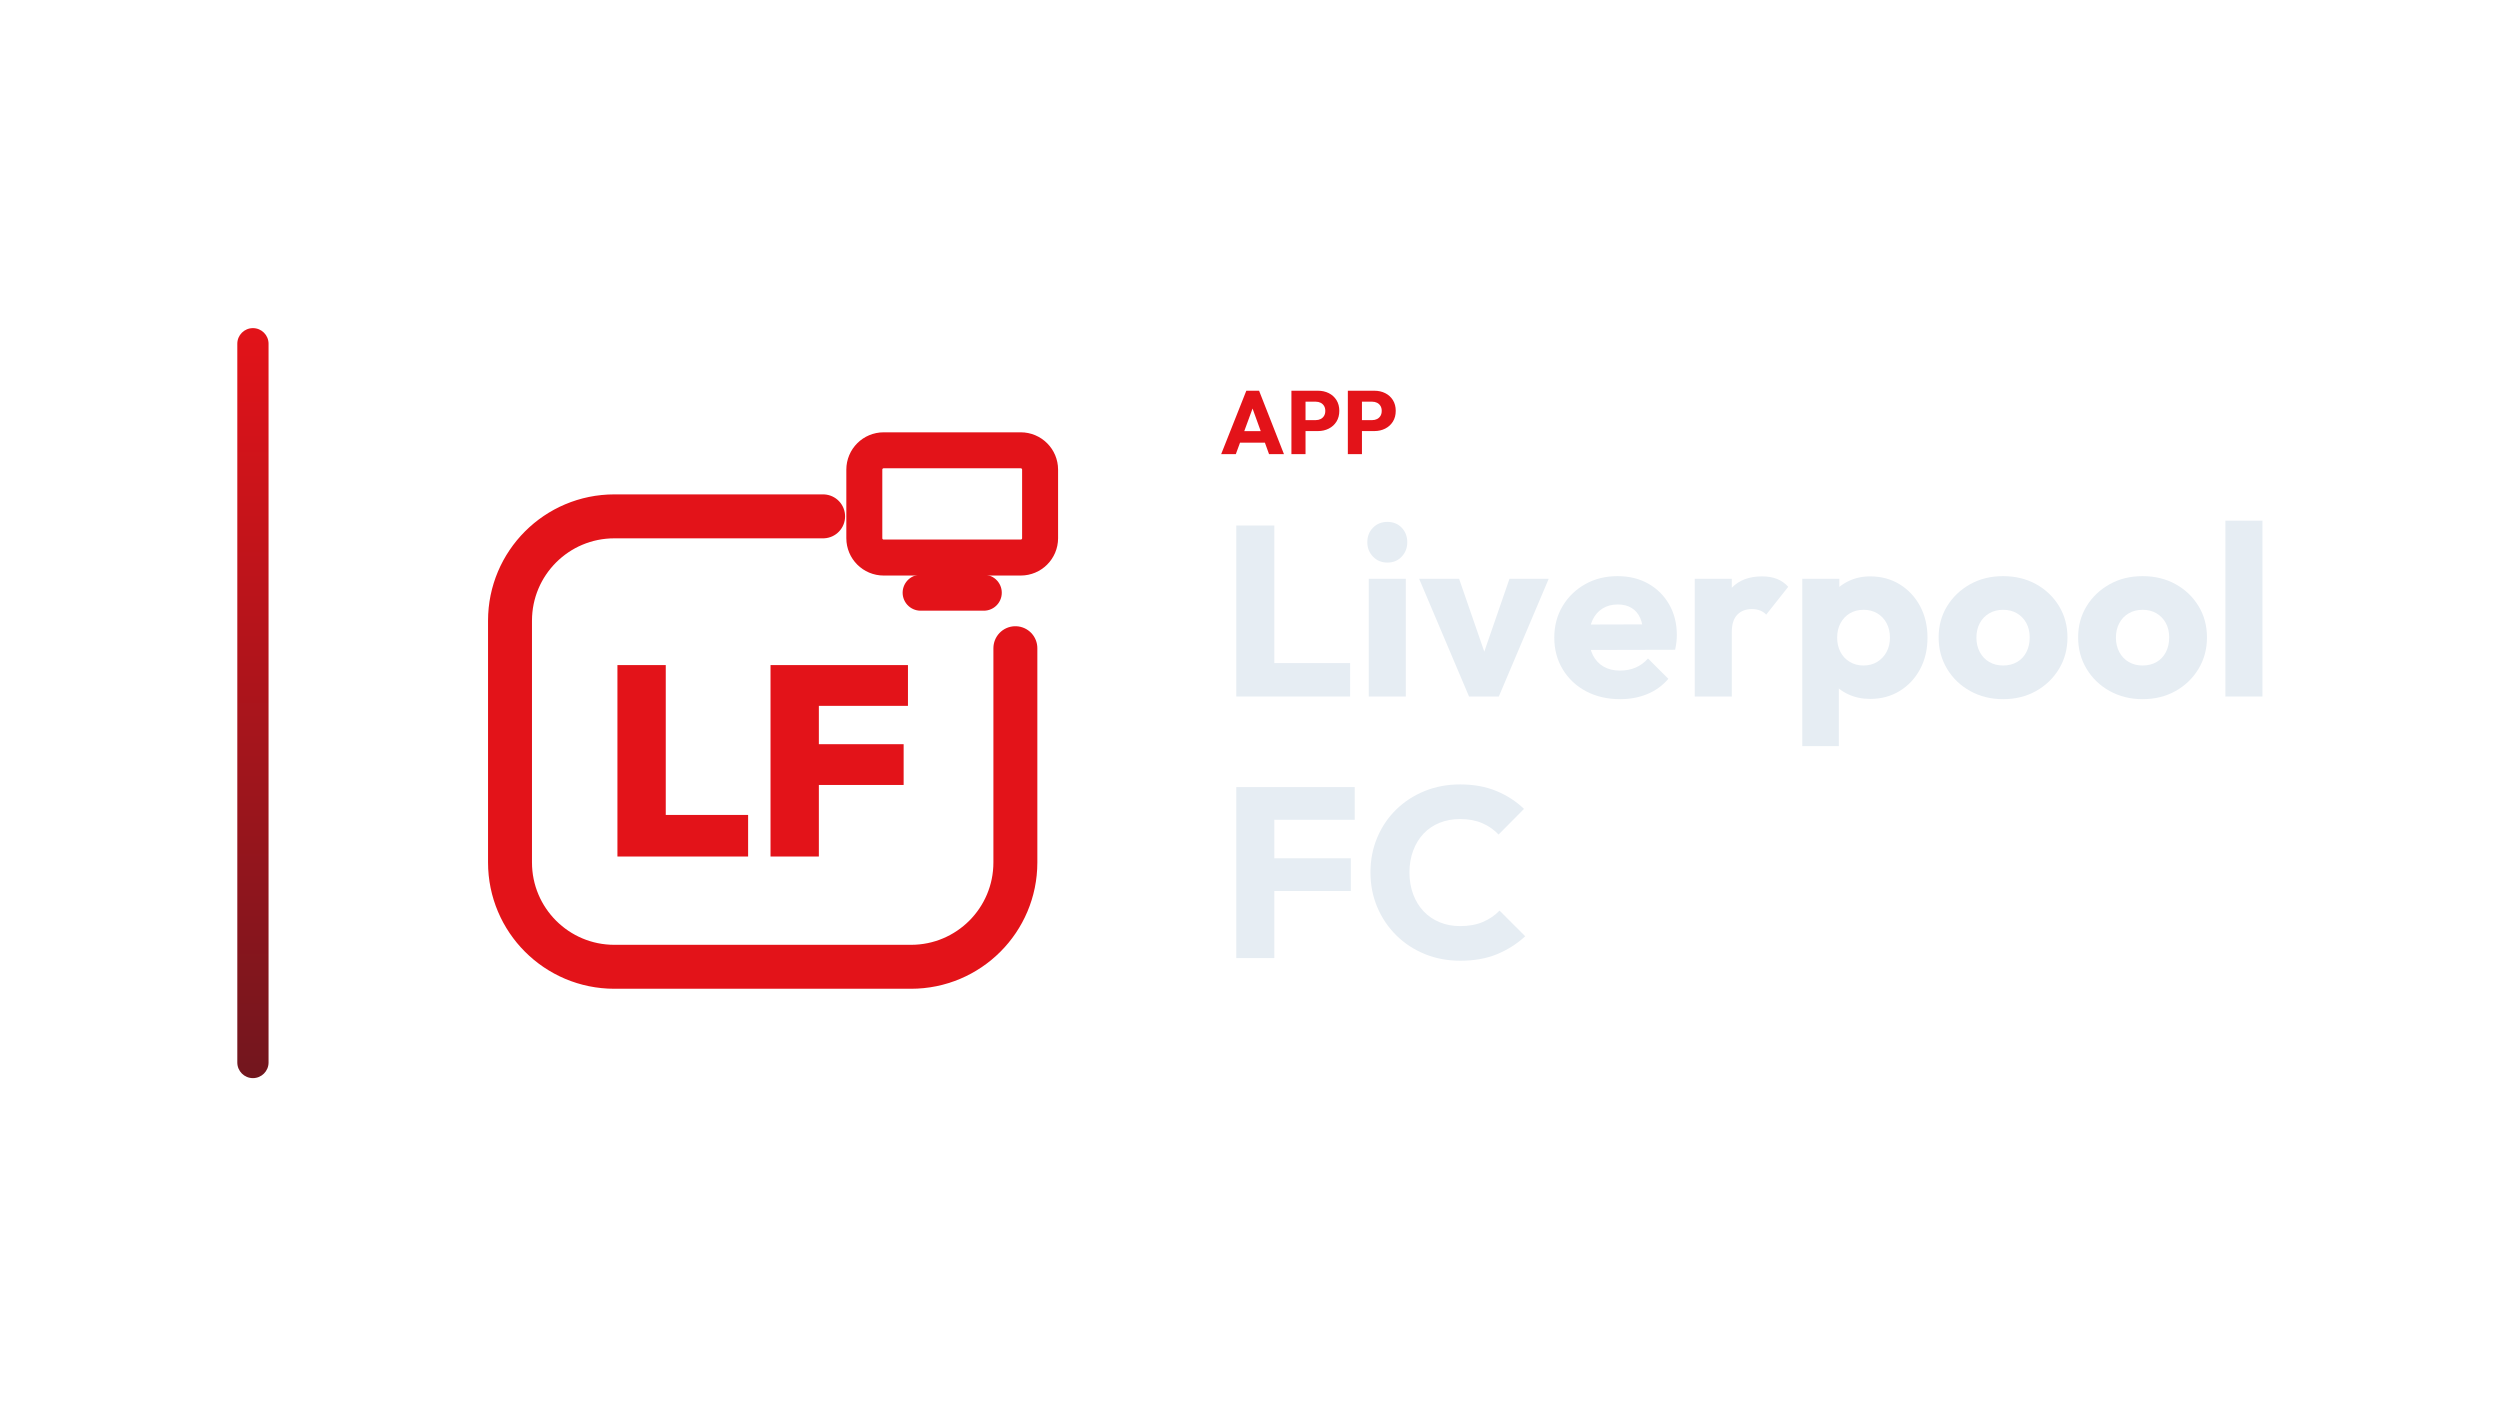
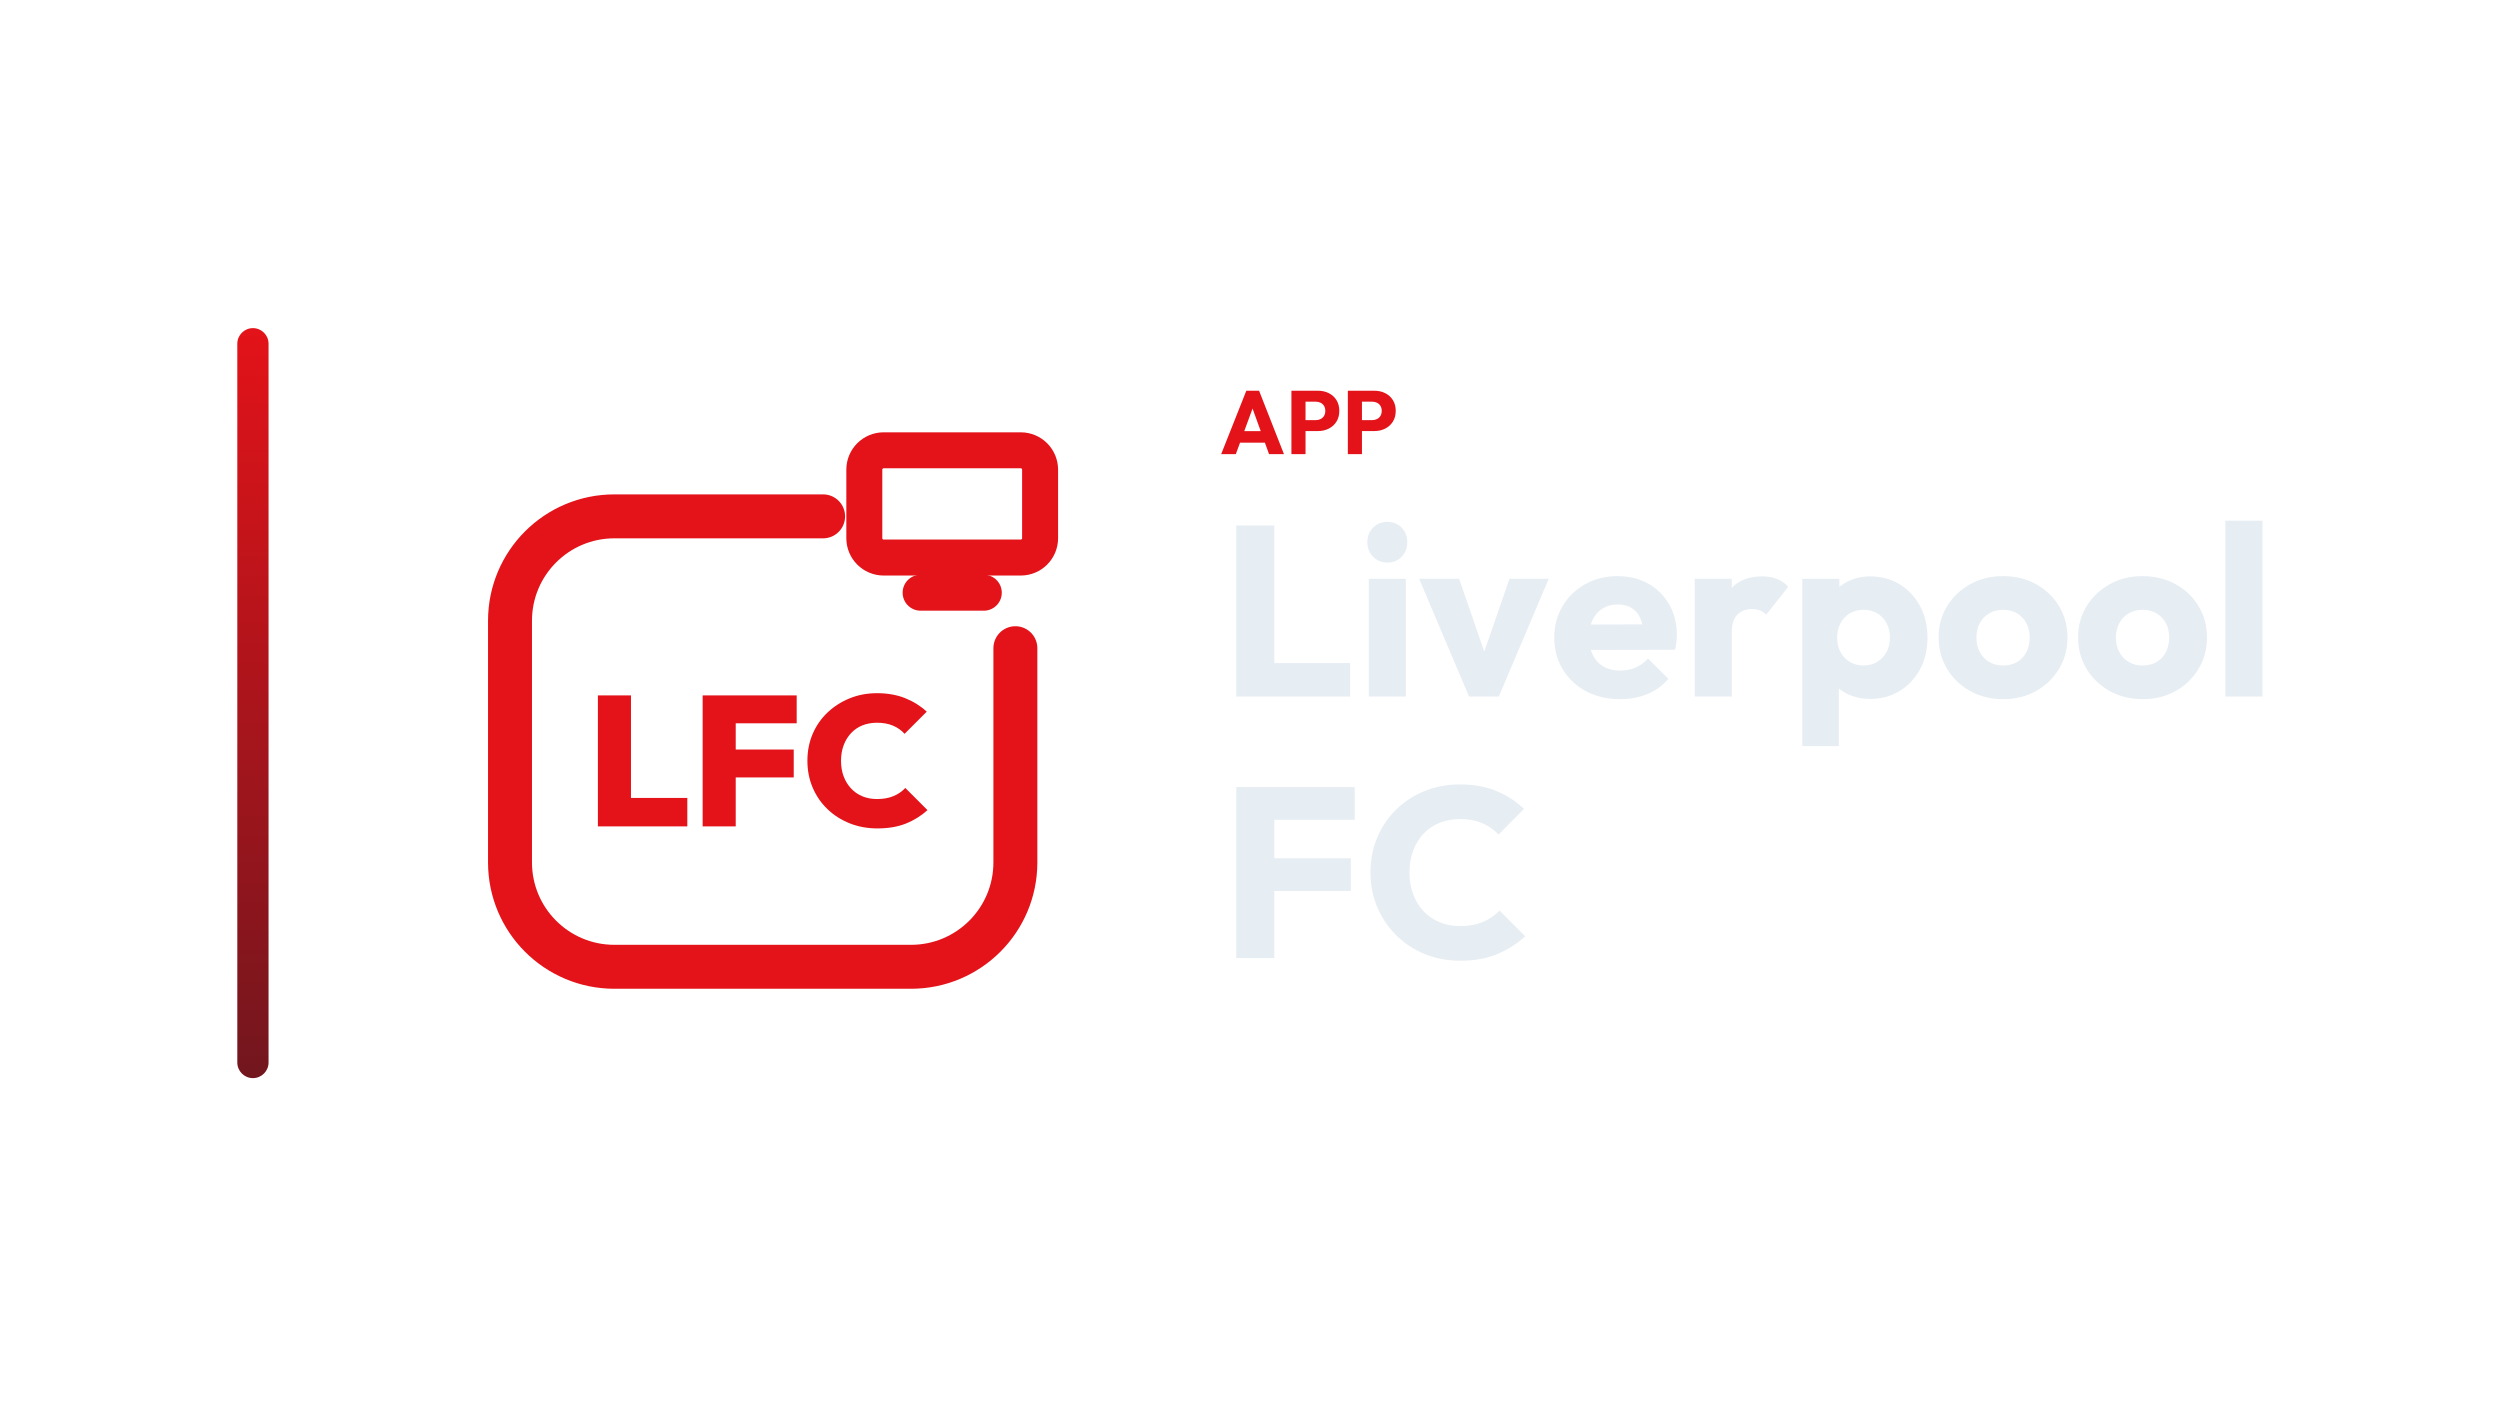
<svg xmlns="http://www.w3.org/2000/svg" width="1280" height="720" viewBox="0 0 1280 720">
  <g transform="translate(51.5,0.0)">
    <defs>
      <linearGradient id="cbRail" x1="0" y1="0" x2="0" y2="1">
        <stop offset="0%" stop-color="#E31319" />
        <stop offset="100%" stop-color="#72161E" />
      </linearGradient>
    </defs>
    <rect x="70" y="168" width="16" height="384" rx="8.0" fill="url(#cbRail)" />
    <g transform="translate(159,180) scale(0.70312)">
      <path d="M 300 120 L 148 120 C 106 120 72 154 72 196 L 72 372 C 72 414 106 448 148 448 L 364 448 C 406 448 440 414 440 372 L 440 216" fill="none" stroke="#E31319" stroke-width="32.0" stroke-linecap="round" stroke-linejoin="round" />
      <rect x="330.0" y="71.9" width="128.0" height="78.1" rx="14.1" fill="none" stroke="#E31319" stroke-width="26.2" stroke-linecap="round" stroke-linejoin="round" />
      <path d="M 371.0 175.6 L 417.0 175.6" fill="none" stroke="#E31319" stroke-width="26.2" stroke-linecap="round" stroke-linejoin="round" />
-       <path d="M150.221 367.7V228.3H185.415V367.7ZM178.14 367.7V337.421H245.383V367.7Z" fill="#E31319" stroke="none" />
-       <path d="M261.702 367.7V228.3H296.896V367.7ZM289.621 315.597V285.908H358.633V315.597ZM289.621 257.989V228.3H361.779V257.989Z" fill="#E31319" stroke="none" />
+       <path d="M136.0 345.758V250.377H160.081V345.758ZM155.103 345.758V325.04H201.112V345.758Z" fill="#E31319" stroke="none" />
+       <path d="M212.278 345.758V250.377H236.359V345.758ZM231.381 310.108V289.794H278.601V310.108ZM231.381 270.691V250.377H280.753V270.691Z" fill="#E31319" stroke="none" />
+       <path d="M339.543 347.238Q328.646 347.238 319.363 343.538Q310.081 339.839 303.152 333.179Q296.224 326.52 292.39 317.507Q288.556 308.493 288.556 298.0Q288.556 287.372 292.39 278.426Q296.224 269.48 303.152 262.888Q310.081 256.296 319.296 252.529Q328.511 248.762 339.274 248.762Q350.574 248.762 359.587 252.327Q368.601 255.892 375.462 262.215L359.318 278.359Q355.955 274.592 350.978 272.439Q346.0 270.287 339.274 270.287Q333.489 270.287 328.713 272.17Q323.937 274.054 320.439 277.753Q316.942 281.453 314.991 286.565Q313.04 291.677 313.04 298.0Q313.04 304.323 314.991 309.435Q316.942 314.547 320.439 318.247Q323.937 321.946 328.713 323.897Q333.489 325.848 339.274 325.848Q346.0 325.848 351.112 323.762Q356.224 321.677 359.857 317.776L376.0 333.919Q369.004 340.242 360.193 343.74Q351.381 347.238 339.543 347.238Z" fill="#E31319" stroke="none" />
    </g>
    <path d="M573.737 232.53 586.617 200.054H593.149L605.891 232.53H598.255L588.503 205.574H591.125L581.235 232.53ZM581.051 226.642V220.754H598.761V226.642Z" fill="#E31319" stroke="none" />
    <path d="M615.229 220.708V215.096H622.221Q623.555 215.096 624.659 214.544Q625.763 213.992 626.407 212.934Q627.051 211.876 627.051 210.358Q627.051 208.886 626.407 207.828Q625.763 206.77 624.659 206.218Q623.555 205.666 622.221 205.666H615.229V200.054H623.279Q626.361 200.054 628.845 201.296Q631.329 202.538 632.778 204.861Q634.227 207.184 634.227 210.358Q634.227 213.532 632.778 215.855Q631.329 218.178 628.845 219.443Q626.361 220.708 623.279 220.708ZM609.709 232.53V200.054H616.931V232.53Z" fill="#E31319" stroke="none" />
    <path d="M644.117 220.708V215.096H651.109Q652.443 215.096 653.547 214.544Q654.651 213.992 655.295 212.934Q655.939 211.876 655.939 210.358Q655.939 208.886 655.295 207.828Q654.651 206.77 653.547 206.218Q652.443 205.666 651.109 205.666H644.117V200.054H652.167Q655.249 200.054 657.733 201.296Q660.217 202.538 661.666 204.861Q663.115 207.184 663.115 210.358Q663.115 213.532 661.666 215.855Q660.217 218.178 657.733 219.443Q655.249 220.708 652.167 220.708ZM638.597 232.53V200.054H645.819V232.53Z" fill="#E31319" stroke="none" />
    <path d="M581.479 356.61V269.066H600.947V356.61ZM596.483 356.61V339.498H639.759V356.61Z" fill="#E6EDF3" stroke="none" />
    <path d="M649.307 356.61V296.346H668.279V356.61ZM658.855 288.038Q654.391 288.038 651.477 285.0Q648.563 281.962 648.563 277.622Q648.563 273.158 651.477 270.182Q654.391 267.206 658.855 267.206Q663.319 267.206 666.171 270.182Q669.023 273.158 669.023 277.622Q669.023 281.962 666.171 285.0Q663.319 288.038 658.855 288.038Z" fill="#E6EDF3" stroke="none" />
    <path d="M700.643 356.61 675.099 296.346H695.559L712.919 346.566H703.991L721.351 296.346H741.439L715.895 356.61Z" fill="#E6EDF3" stroke="none" />
    <path d="M778.019 357.974Q768.223 357.974 760.597 353.944Q752.971 349.914 748.631 342.722Q744.291 335.53 744.291 326.478Q744.291 317.426 748.569 310.296Q752.847 303.166 760.163 299.074Q767.479 294.982 776.655 294.982Q785.583 294.982 792.403 298.826Q799.223 302.67 803.129 309.49Q807.035 316.31 807.035 325.114Q807.035 326.726 806.849 328.524Q806.663 330.322 806.167 332.678L754.211 332.802V319.782L798.107 319.658L789.923 325.114Q789.799 319.906 788.311 316.496Q786.823 313.086 783.909 311.288Q780.995 309.49 776.779 309.49Q772.315 309.49 769.029 311.536Q765.743 313.582 763.945 317.302Q762.147 321.022 762.147 326.354Q762.147 331.686 764.069 335.468Q765.991 339.25 769.525 341.296Q773.059 343.342 777.895 343.342Q782.359 343.342 785.955 341.792Q789.551 340.242 792.279 337.142L802.695 347.558Q798.231 352.766 791.907 355.37Q785.583 357.974 778.019 357.974Z" fill="#E6EDF3" stroke="none" />
    <path d="M816.211 356.61V296.346H835.183V356.61ZM835.183 323.502 827.247 317.302Q829.603 306.762 835.183 300.934Q840.763 295.106 850.683 295.106Q855.023 295.106 858.309 296.408Q861.595 297.71 864.075 300.438L852.791 314.698Q851.551 313.334 849.691 312.59Q847.831 311.846 845.475 311.846Q840.763 311.846 837.973 314.76Q835.183 317.674 835.183 323.502Z" fill="#E6EDF3" stroke="none" />
    <path d="M905.987 357.85Q899.911 357.85 894.827 355.494Q889.743 353.138 886.519 348.984Q883.295 344.83 882.799 339.498V314.078Q883.295 308.746 886.519 304.406Q889.743 300.066 894.827 297.586Q899.911 295.106 905.987 295.106Q914.543 295.106 921.177 299.198Q927.811 303.29 931.593 310.358Q935.375 317.426 935.375 326.478Q935.375 335.53 931.593 342.598Q927.811 349.666 921.177 353.758Q914.543 357.85 905.987 357.85ZM871.267 382.03V296.346H890.239V311.846L887.139 326.478L889.991 341.11V382.03ZM902.515 340.738Q906.607 340.738 909.645 338.878Q912.683 337.018 914.419 333.794Q916.155 330.57 916.155 326.478Q916.155 322.262 914.419 319.038Q912.683 315.814 909.645 314.016Q906.607 312.218 902.639 312.218Q898.671 312.218 895.633 314.016Q892.595 315.814 890.859 319.038Q889.123 322.262 889.123 326.478Q889.123 330.57 890.797 333.794Q892.471 337.018 895.571 338.878Q898.671 340.738 902.515 340.738Z" fill="#E6EDF3" stroke="none" />
    <path d="M974.063 357.974Q964.763 357.974 957.261 353.82Q949.759 349.666 945.419 342.474Q941.079 335.282 941.079 326.354Q941.079 317.426 945.419 310.358Q949.759 303.29 957.199 299.136Q964.639 294.982 974.063 294.982Q983.487 294.982 990.927 299.074Q998.367 303.166 1002.707 310.296Q1007.047 317.426 1007.047 326.354Q1007.047 335.282 1002.707 342.474Q998.367 349.666 990.927 353.82Q983.487 357.974 974.063 357.974ZM974.063 340.738Q978.155 340.738 981.255 338.94Q984.355 337.142 986.029 333.856Q987.703 330.57 987.703 326.354Q987.703 322.138 985.967 318.976Q984.231 315.814 981.193 314.016Q978.155 312.218 974.063 312.218Q970.095 312.218 966.995 314.016Q963.895 315.814 962.159 319.038Q960.423 322.262 960.423 326.478Q960.423 330.57 962.159 333.856Q963.895 337.142 966.995 338.94Q970.095 340.738 974.063 340.738Z" fill="#E6EDF3" stroke="none" />
    <path d="M1045.487 357.974Q1036.187 357.974 1028.685 353.82Q1021.183 349.666 1016.843 342.474Q1012.503 335.282 1012.503 326.354Q1012.503 317.426 1016.843 310.358Q1021.183 303.29 1028.623 299.136Q1036.063 294.982 1045.487 294.982Q1054.911 294.982 1062.351 299.074Q1069.791 303.166 1074.131 310.296Q1078.471 317.426 1078.471 326.354Q1078.471 335.282 1074.131 342.474Q1069.791 349.666 1062.351 353.82Q1054.911 357.974 1045.487 357.974ZM1045.487 340.738Q1049.579 340.738 1052.679 338.94Q1055.779 337.142 1057.453 333.856Q1059.127 330.57 1059.127 326.354Q1059.127 322.138 1057.391 318.976Q1055.655 315.814 1052.617 314.016Q1049.579 312.218 1045.487 312.218Q1041.519 312.218 1038.419 314.016Q1035.319 315.814 1033.583 319.038Q1031.847 322.262 1031.847 326.478Q1031.847 330.57 1033.583 333.856Q1035.319 337.142 1038.419 338.94Q1041.519 340.738 1045.487 340.738Z" fill="#E6EDF3" stroke="none" />
    <path d="M1087.895 356.61V266.586H1106.867V356.61Z" fill="#E6EDF3" stroke="none" />
    <path d="M581.479 490.53V402.986H600.947V490.53ZM596.359 456.182V439.442H640.131V456.182ZM596.359 419.726V402.986H642.115V419.726Z" fill="#E6EDF3" stroke="none" />
    <path d="M696.179 491.894Q686.383 491.894 678.013 488.484Q669.643 485.074 663.381 478.874Q657.119 472.674 653.647 464.428Q650.175 456.182 650.175 446.634Q650.175 437.086 653.647 428.84Q657.119 420.594 663.319 414.518Q669.519 408.442 677.889 405.032Q686.259 401.622 696.055 401.622Q706.471 401.622 714.593 404.97Q722.715 408.318 728.791 414.146L715.771 427.29Q712.299 423.57 707.401 421.462Q702.503 419.354 696.055 419.354Q690.351 419.354 685.577 421.276Q680.803 423.198 677.393 426.794Q673.983 430.39 672.061 435.474Q670.139 440.558 670.139 446.634Q670.139 452.834 672.061 457.918Q673.983 463.002 677.393 466.598Q680.803 470.194 685.577 472.178Q690.351 474.162 696.055 474.162Q702.751 474.162 707.711 472.054Q712.671 469.946 716.267 466.226L729.411 479.37Q723.087 485.198 714.965 488.546Q706.843 491.894 696.179 491.894Z" fill="#E6EDF3" stroke="none" />
  </g>
</svg>
